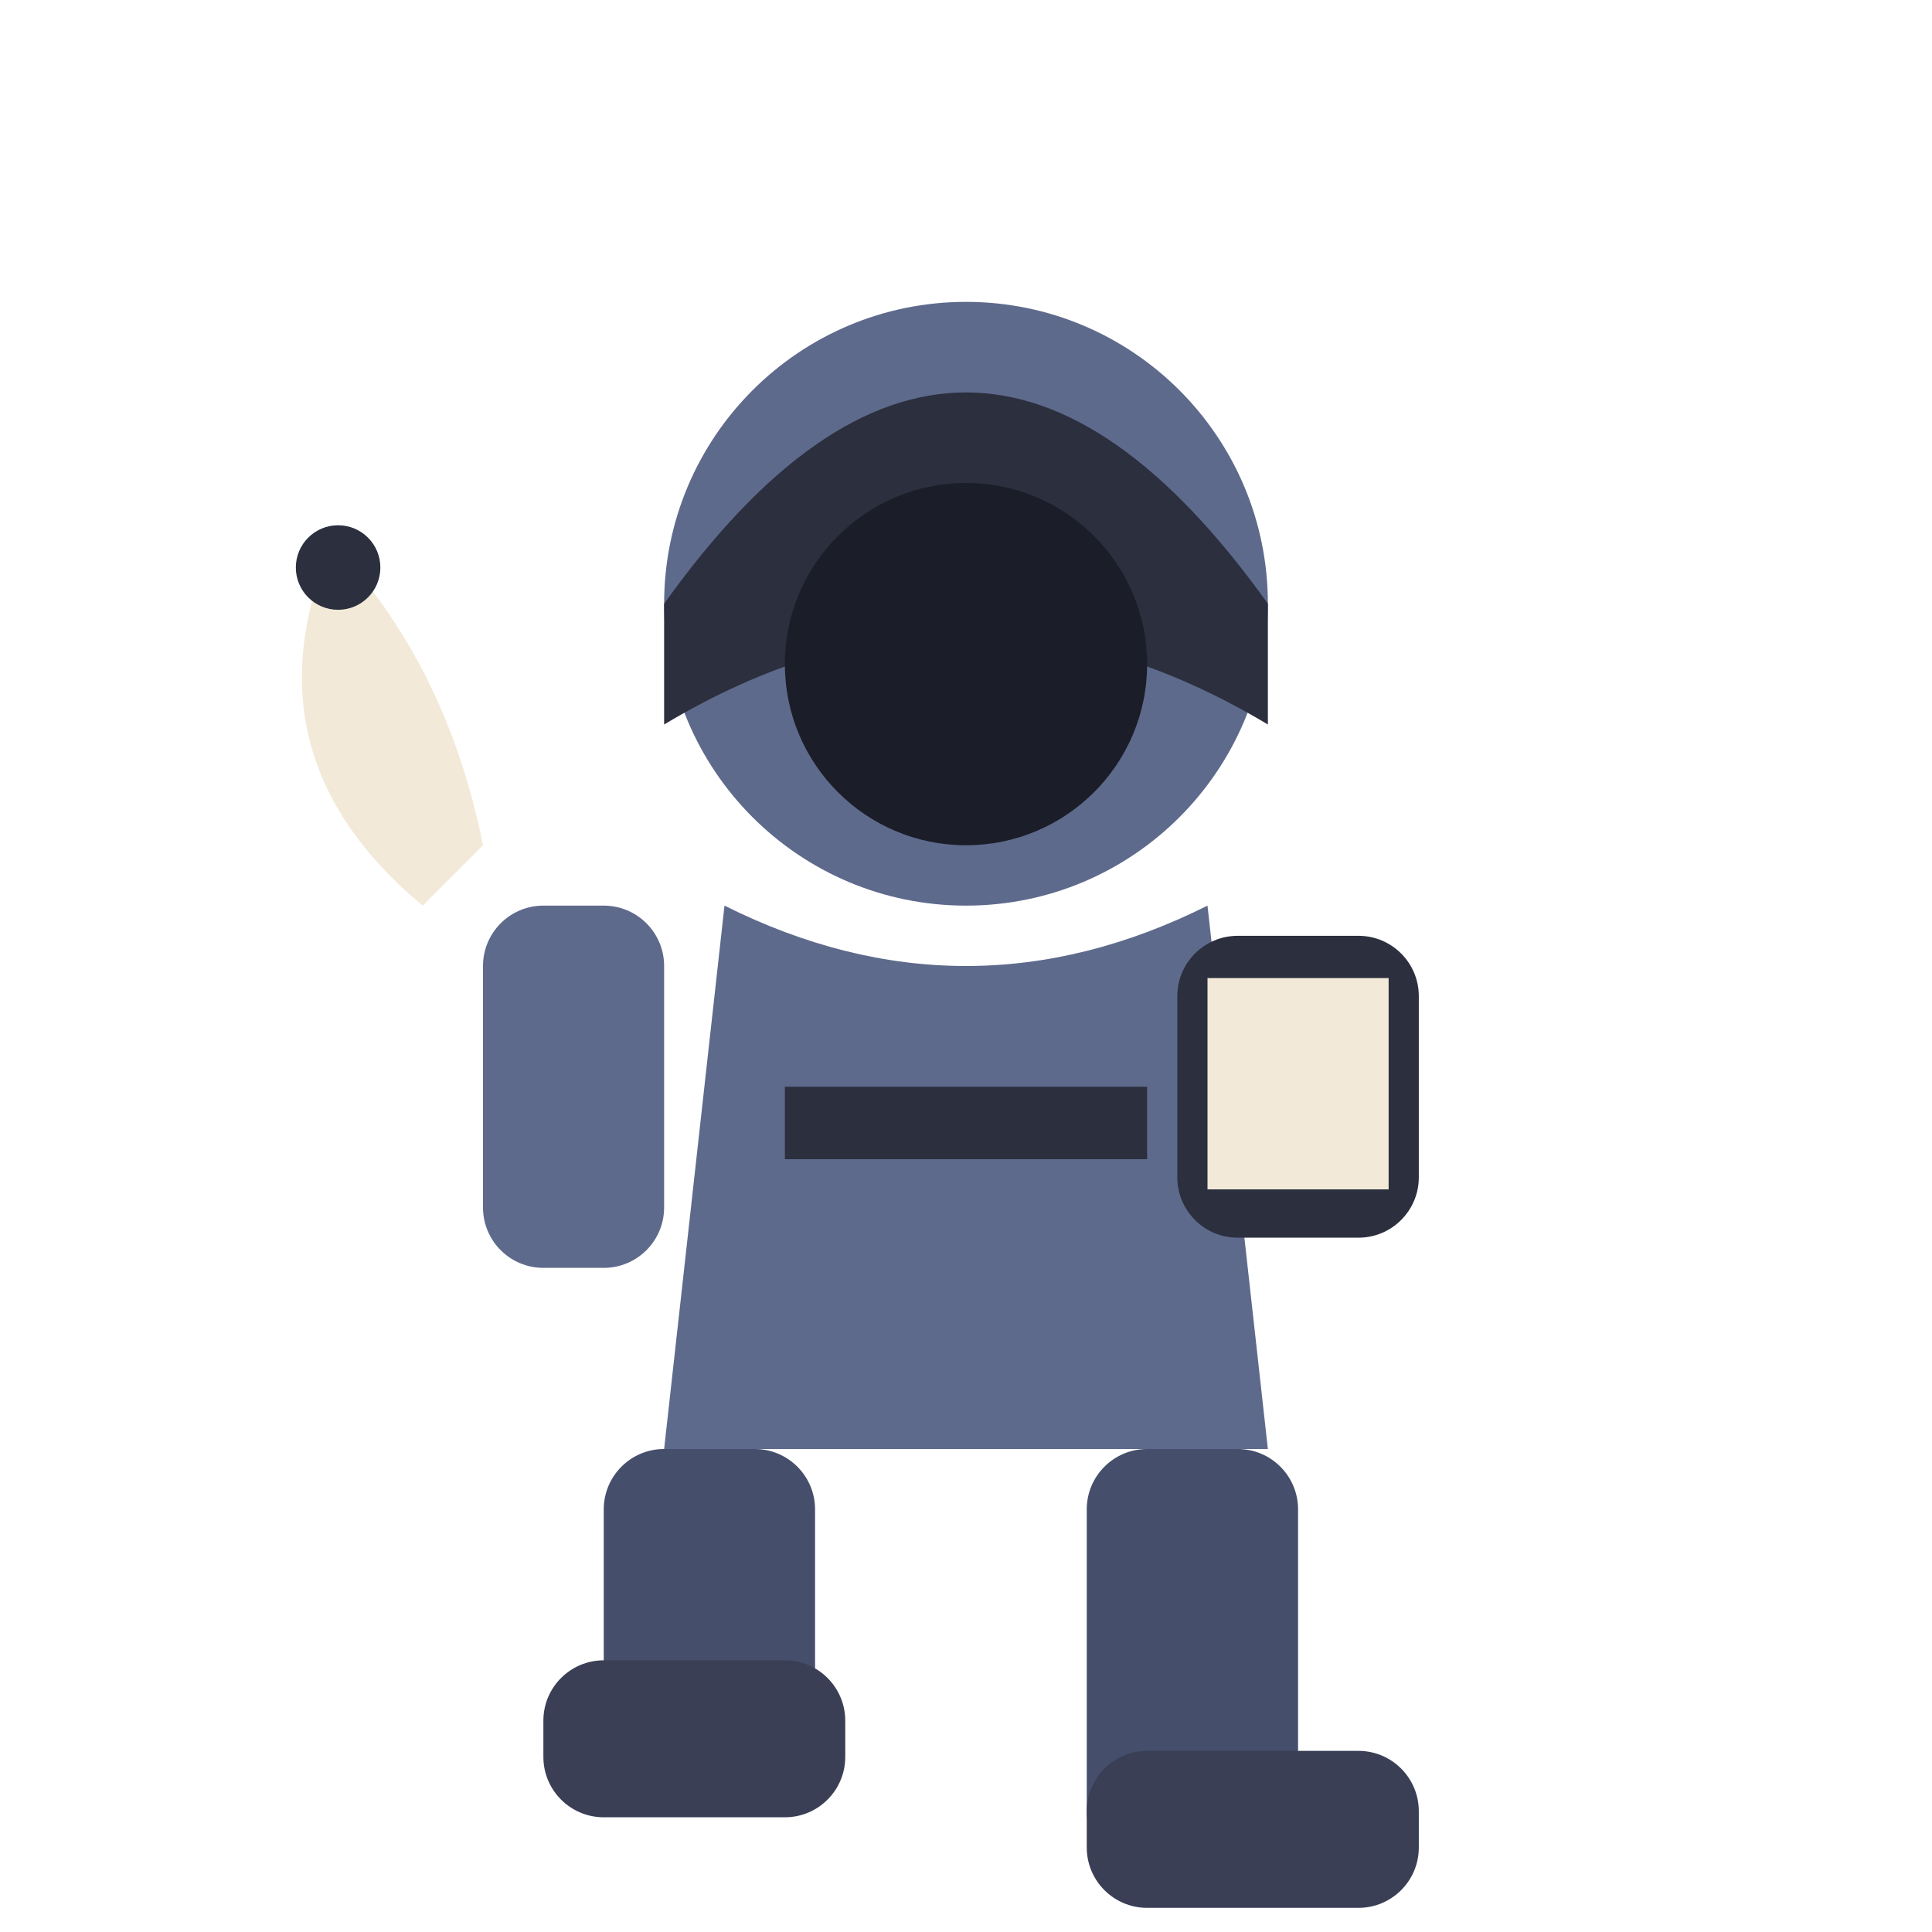
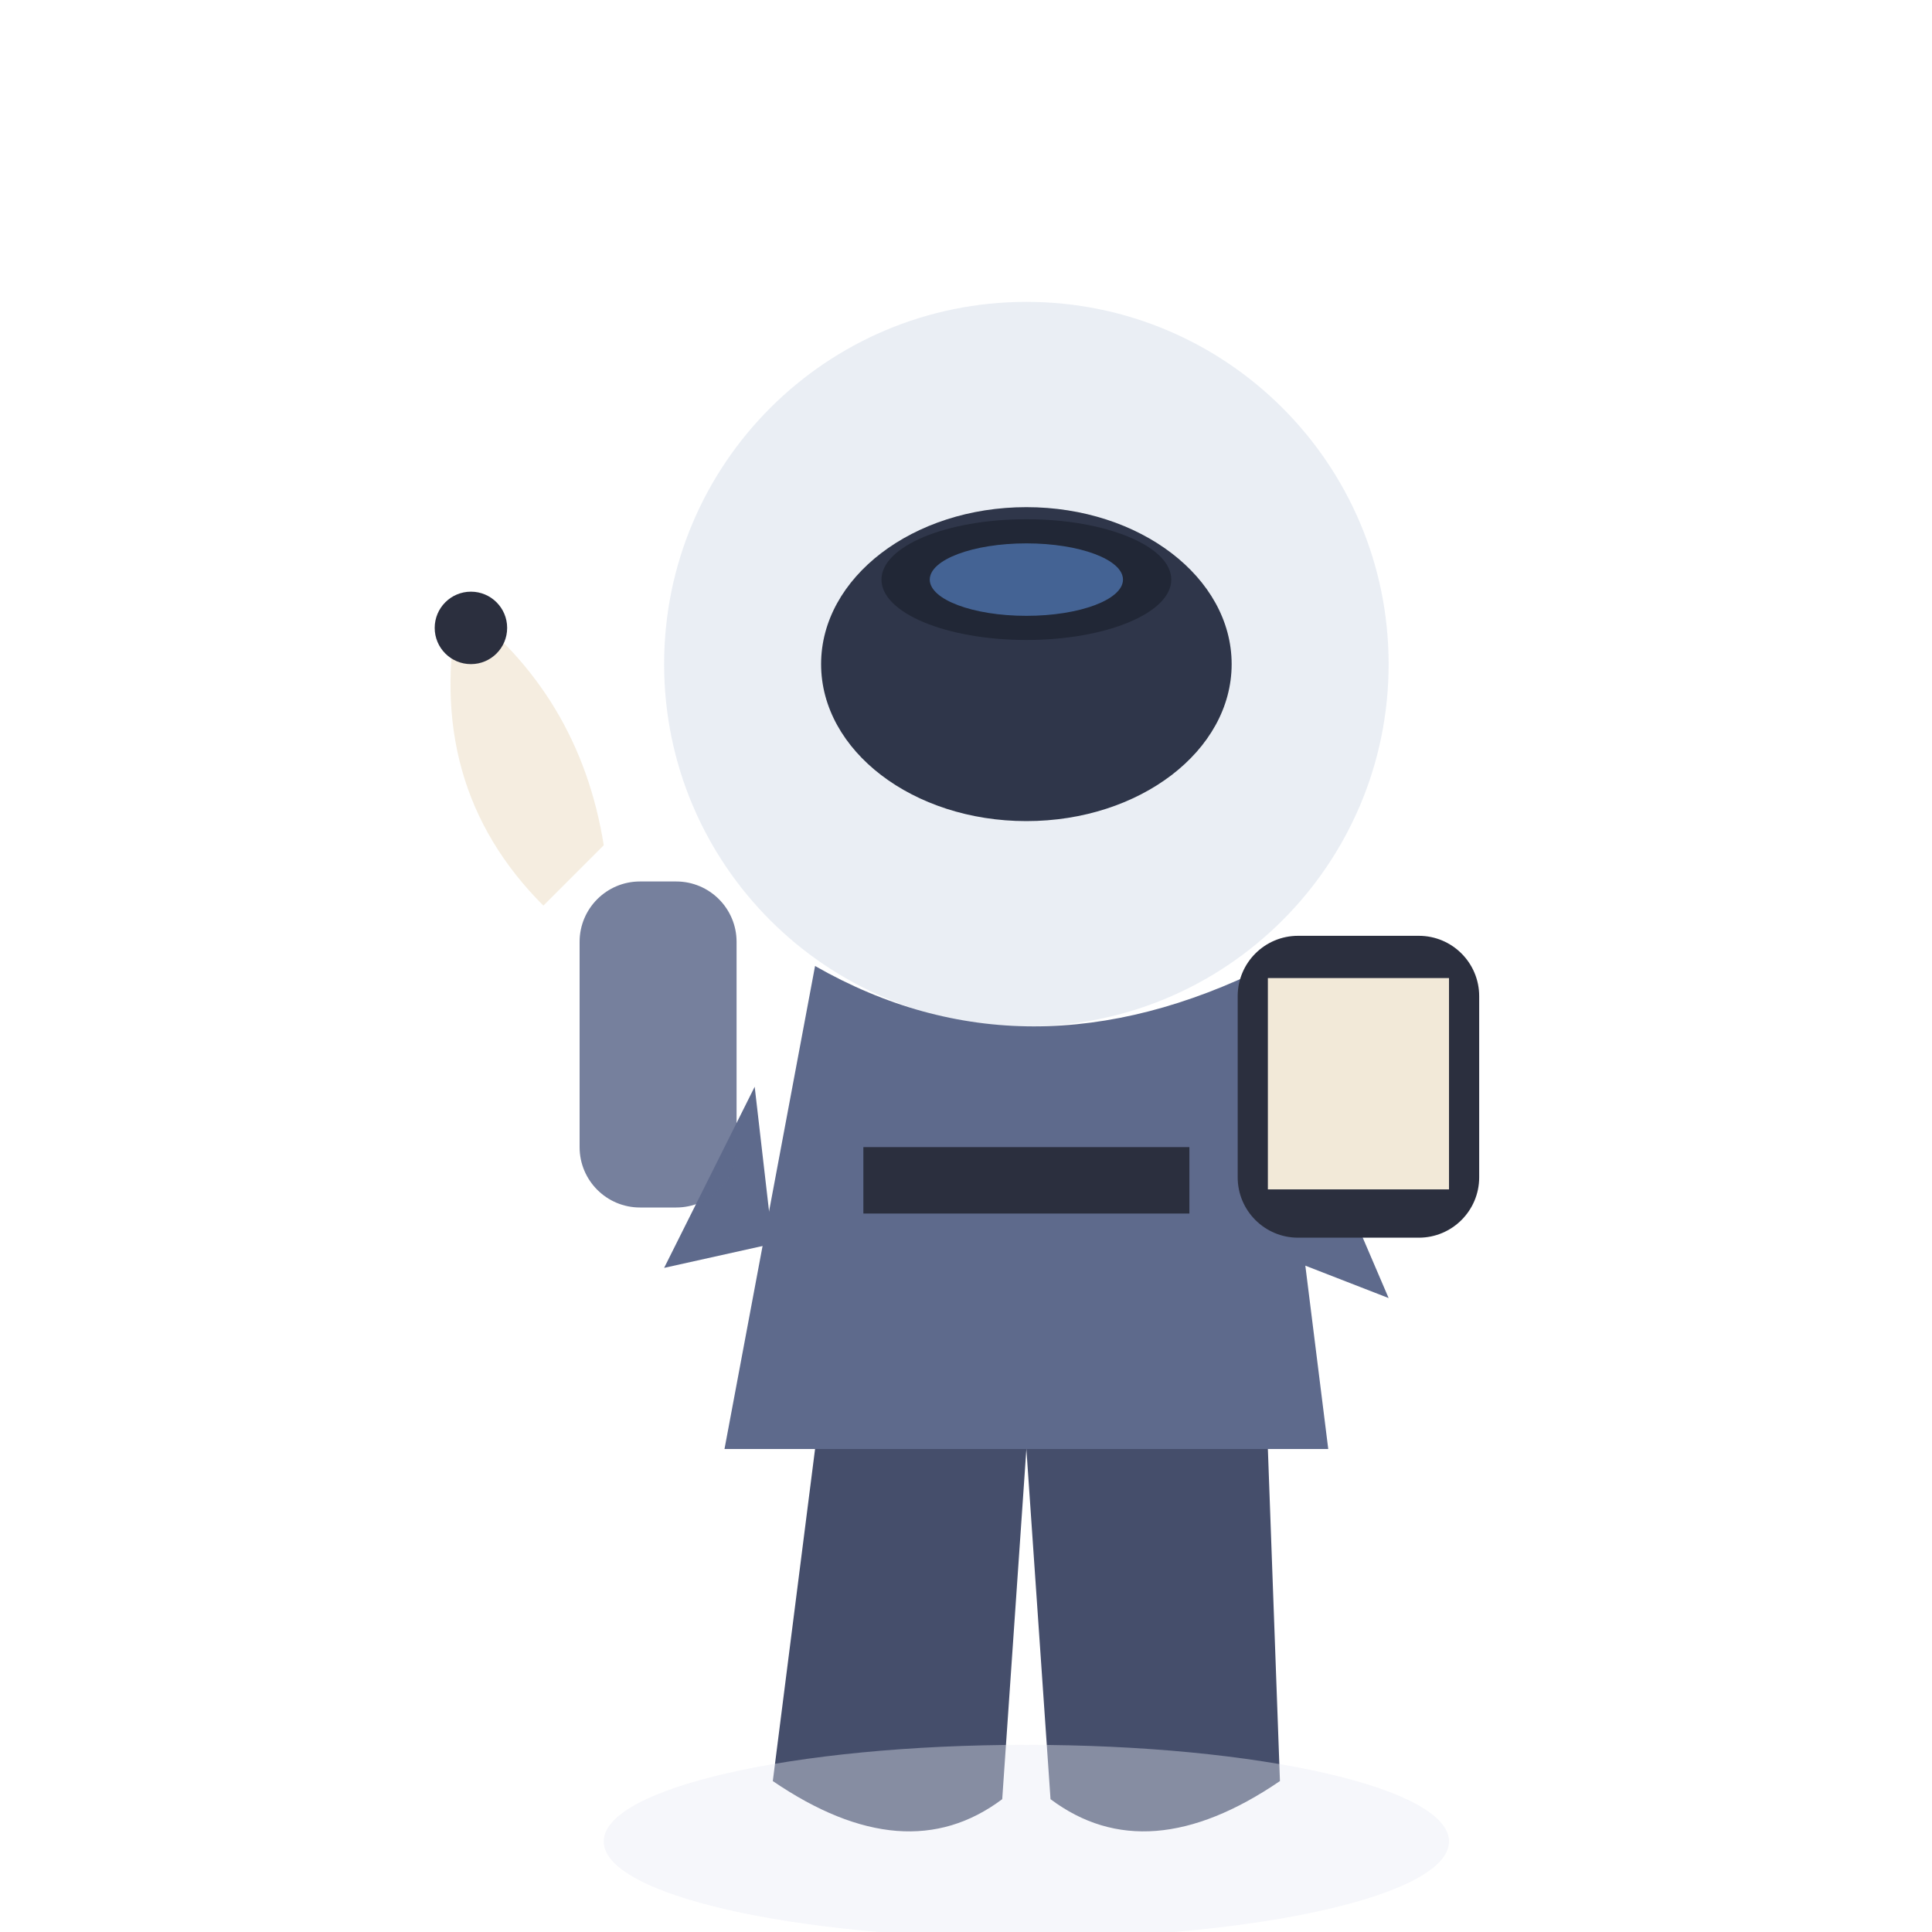
<svg xmlns="http://www.w3.org/2000/svg" viewBox="0 0 32 32">
-   <circle cx="16" cy="10" r="5" fill="#5E6A8C" />
-   <path d="M11,10 Q16,3 21,10 L21,12 Q16,9 11,12 Z" fill="#2B2F3E" />
-   <circle cx="16" cy="11" r="3" fill="#1B1D28" />
-   <path d="M12,15 L11,24 L21,24 L20,15 Q16,17 12,15 Z" fill="#5E6A8C" />
-   <rect x="13" y="18" width="6" height="1.2" fill="#2B2F3E" />
-   <rect x="19.5" y="15.5" width="4" height="5" rx="1" fill="#2B2F3E" />
-   <rect x="20" y="16.2" width="3" height="3.5" fill="#F2E9D8" />
-   <rect x="8" y="15" width="3" height="6" rx="1" fill="#5E6A8C" />
-   <path d="M7,15 Q4,12.5 5.5,9 Q7.4,11 8,14 Z" fill="#F2E9D8" />
-   <circle cx="5.6" cy="9.4" r="0.7" fill="#2B2F3E" />
-   <rect x="18" y="24" width="3.5" height="7" rx="1" fill="#454E6B" />
-   <rect x="10" y="24" width="3.5" height="5.5" rx="1" fill="#454E6B" />
-   <rect x="18" y="29" width="5.5" height="2.6" rx="1" fill="#3A3F55" />
-   <rect x="9" y="27.5" width="5" height="2.6" rx="1" fill="#3A3F55" />
+   <ellipse cx="17" cy="11" rx="3.4" ry="2.6" fill="#2B2F3E" />
+   <ellipse cx="17" cy="9.6" rx="2.4" ry="1" fill="#1B1D28" />
+   <ellipse cx="17" cy="9.6" rx="1.6" ry="0.6" fill="#4A6FA5" opacity="0.85" />
+   <circle cx="17" cy="11" r="6" fill="#4A6FA5" opacity="0.12" />
+   <path d="M13.5,16 L12,24 L22,24 L21,16 Q17,18 13.5,16 Z" fill="#5E6A8C" />
+   <rect x="14.3" y="19" width="5.4" height="1.1" fill="#2B2F3E" />
+   <path d="M12.5,18 L11,21 L12.8,20.6 Z" fill="#5E6A8C" />
+   <path d="M21.5,18 L23,21.5 L21.2,20.8 Z" fill="#5E6A8C" />
+   <rect x="20.5" y="15.5" width="4" height="5" rx="1" fill="#2B2F3E" />
+   <rect x="21" y="16.2" width="3" height="3.5" fill="#F2E9D8" />
+   <path d="M9,15 Q7,13 7.6,10 Q9.6,11.5 10,14 Z" fill="#F2E9D8" opacity="0.8" />
+   <circle cx="7.8" cy="10.4" r="0.6" fill="#2B2F3E" />
+   <rect x="9.6" y="14.6" width="2.6" height="5.4" rx="1" fill="#5E6A8C" opacity="0.85" />
+   <path d="M13.5,24 L12.8,29.5 Q15,31 16.6,29.8 L17,24 Z" fill="#454E6B" />
+   <path d="M21,24 L21.2,29.5 Q19,31 17.4,29.8 L17,24 Z" fill="#454E6B" />
+   <ellipse cx="17" cy="30.5" rx="7" ry="1.6" fill="#E8EAF4" opacity="0.4" />
</svg>
